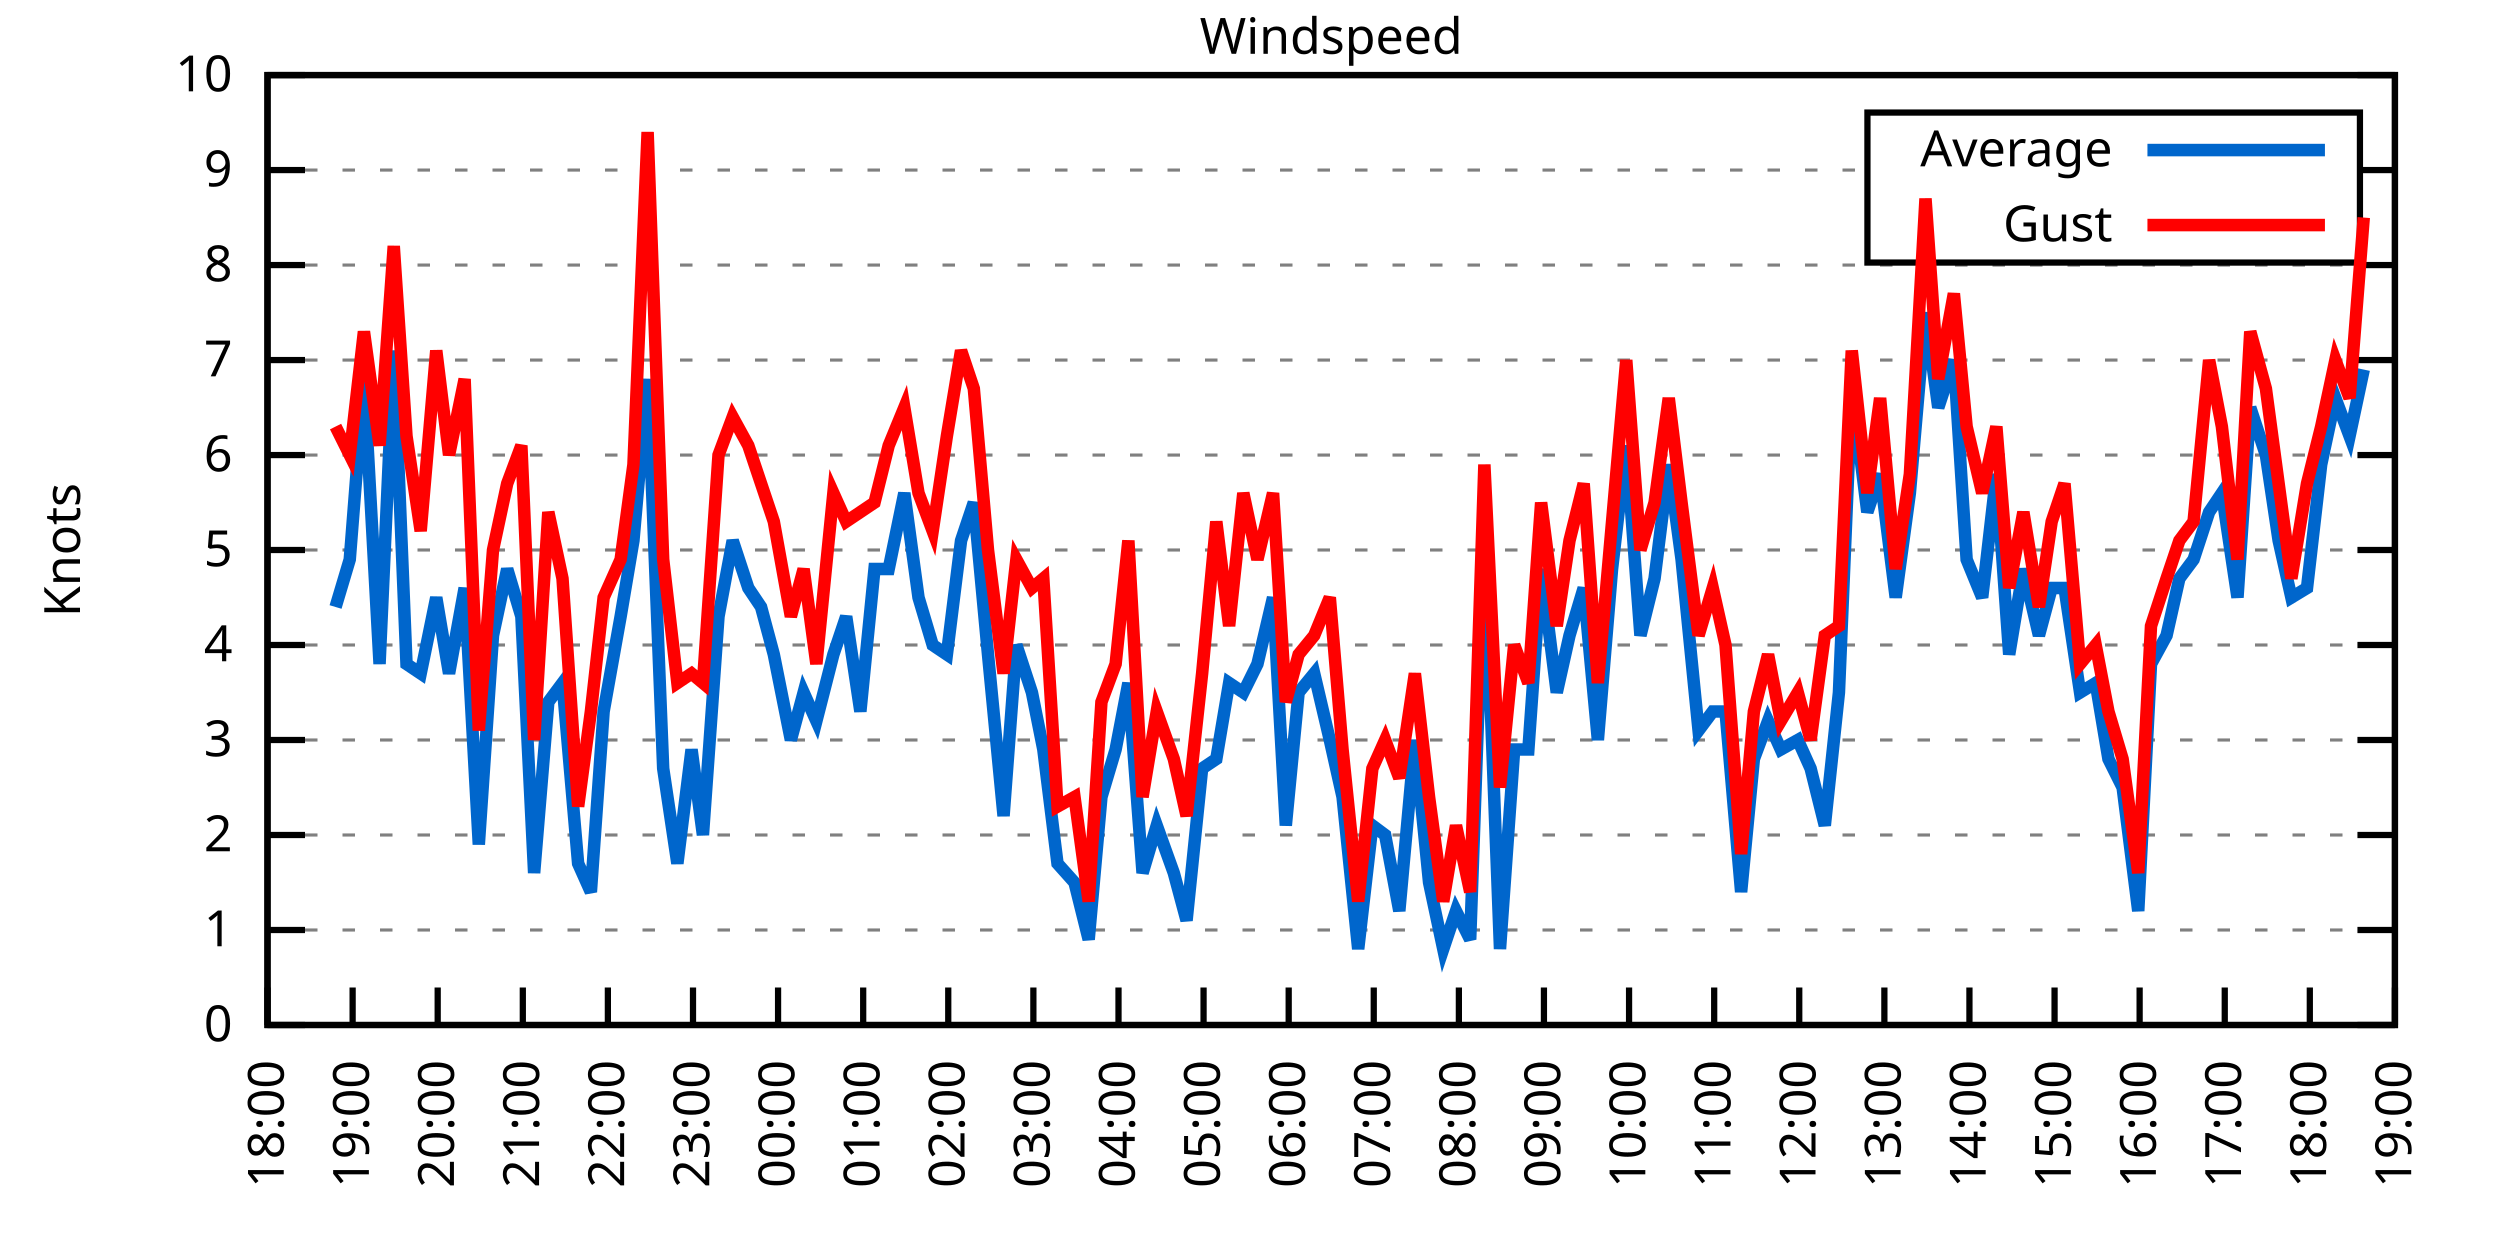
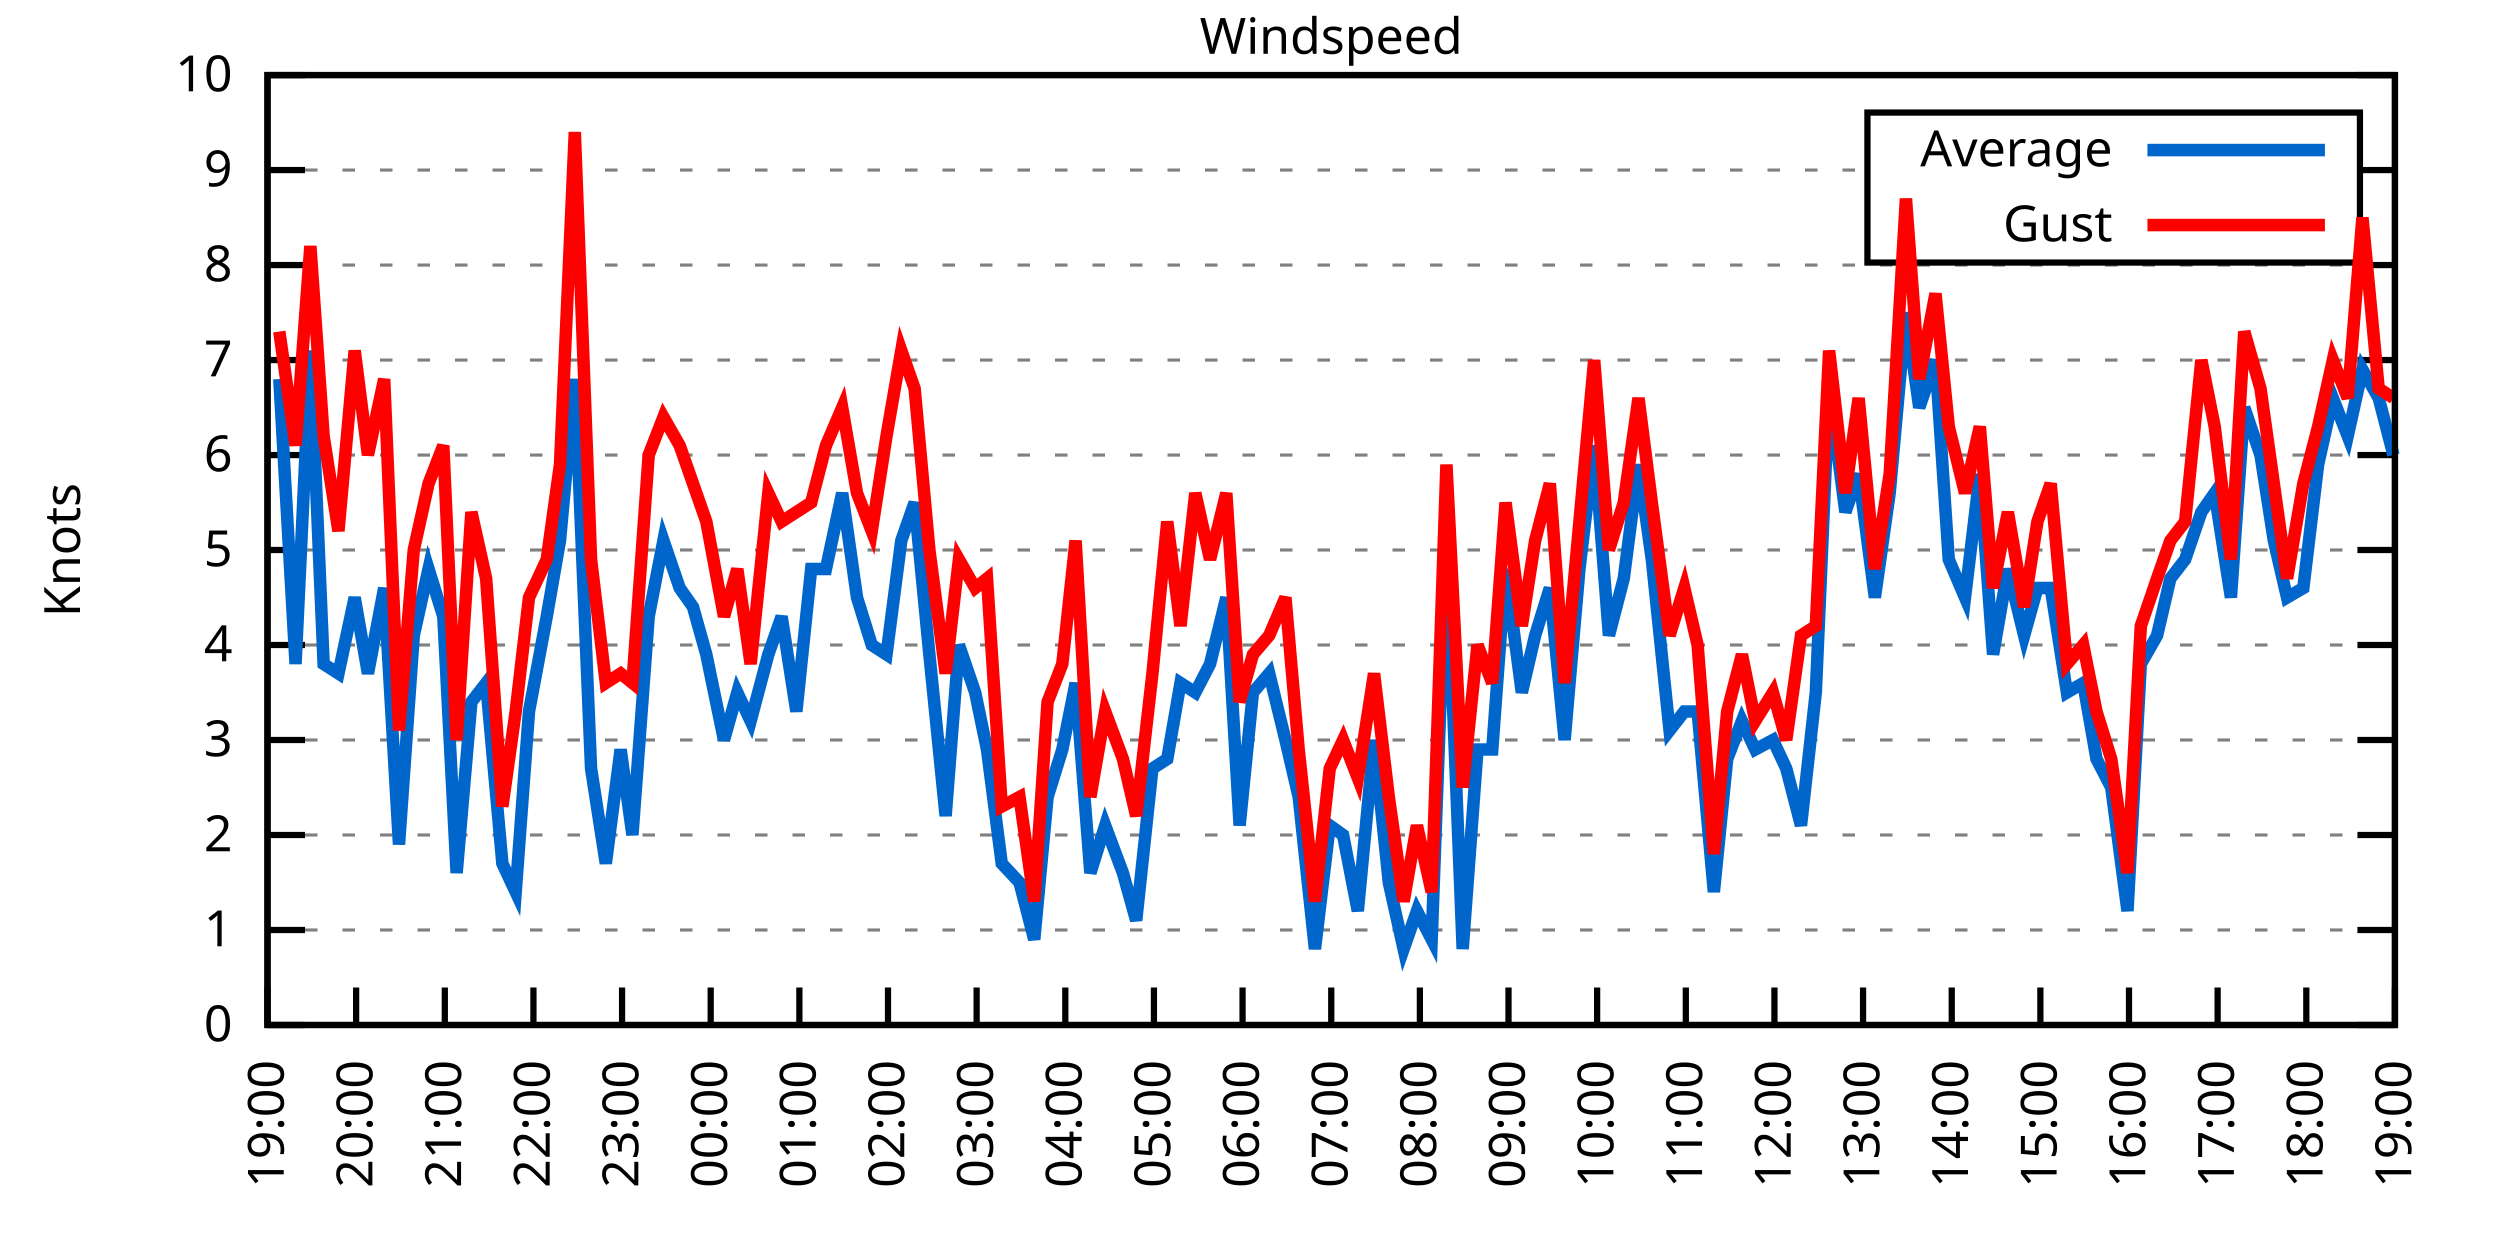
<svg xmlns="http://www.w3.org/2000/svg" xmlns:xlink="http://www.w3.org/1999/xlink" width="400" height="200" viewBox="0 0 400 200">
  <g id="gnuplot_canvas">
    <rect x="0" y="0" width="400" height="200" fill="none" />
    <defs>
      <circle id="gpDot" r="0.5" stroke-width="0.5" stroke="currentColor" />
      <path id="gpPt0" stroke-width="0.333" stroke="currentColor" d="M-1,0 h2 M0,-1 v2" />
      <path id="gpPt1" stroke-width="0.333" stroke="currentColor" d="M-1,-1 L1,1 M1,-1 L-1,1" />
      <path id="gpPt2" stroke-width="0.333" stroke="currentColor" d="M-1,0 L1,0 M0,-1 L0,1 M-1,-1 L1,1 M-1,1 L1,-1" />
      <rect id="gpPt3" stroke-width="0.333" stroke="currentColor" x="-1" y="-1" width="2" height="2" />
      <rect id="gpPt4" stroke-width="0.333" stroke="currentColor" fill="currentColor" x="-1" y="-1" width="2" height="2" />
      <circle id="gpPt5" stroke-width="0.333" stroke="currentColor" cx="0" cy="0" r="1" />
      <use xlink:href="#gpPt5" id="gpPt6" fill="currentColor" stroke="none" />
      <path id="gpPt7" stroke-width="0.333" stroke="currentColor" d="M0,-1.33 L-1.33,0.67 L1.33,0.67 z" />
      <use xlink:href="#gpPt7" id="gpPt8" fill="currentColor" stroke="none" />
      <use xlink:href="#gpPt7" id="gpPt9" stroke="currentColor" transform="rotate(180)" />
      <use xlink:href="#gpPt9" id="gpPt10" fill="currentColor" stroke="none" />
      <use xlink:href="#gpPt3" id="gpPt11" stroke="currentColor" transform="rotate(45)" />
      <use xlink:href="#gpPt11" id="gpPt12" fill="currentColor" stroke="none" />
      <path id="gpPt13" stroke-width="0.333" stroke="currentColor" d="M0,1.330 L1.265,0.411 L0.782,-1.067 L-0.782,-1.076 L-1.265,0.411 z" />
      <use xlink:href="#gpPt13" id="gpPt14" fill="currentColor" stroke="none" />
      <filter id="textbox" filterUnits="objectBoundingBox" x="0" y="0" height="1" width="1">
        <feFlood flood-color="white" flood-opacity="1" result="bgnd" />
        <feComposite in="SourceGraphic" in2="bgnd" operator="atop" />
      </filter>
      <filter id="greybox" filterUnits="objectBoundingBox" x="0" y="0" height="1" width="1">
        <feFlood flood-color="lightgrey" flood-opacity="1" result="grey" />
        <feComposite in="SourceGraphic" in2="grey" operator="atop" />
      </filter>
    </defs>
    <g fill="none" color="white" stroke="currentColor" stroke-width="1.00" stroke-linecap="butt" stroke-linejoin="miter">
</g>
    <g fill="none" color="black" stroke="currentColor" stroke-width="1.00" stroke-linecap="butt" stroke-linejoin="miter">
      <g stroke="none" shape-rendering="crispEdges">
        <polygon fill="rgb(255, 255, 255)" points="42.80,164.00 383.18,164.00 383.18,12.02 42.80,12.02 " />
      </g>
    </g>
    <g fill="none" color="black" stroke="currentColor" stroke-width="1.00" stroke-linecap="butt" stroke-linejoin="miter">
</g>
    <g fill="none" color="black" stroke="black" stroke-width="0.50" stroke-linecap="butt" stroke-linejoin="miter">
</g>
    <g fill="none" color="gray" stroke="currentColor" stroke-width="0.50" stroke-linecap="butt" stroke-linejoin="miter">
      <path stroke="gray" stroke-dasharray="2,4" class="gridline" d="M42.80,164.00 L383.19,164.00  " />
    </g>
    <g fill="none" color="gray" stroke="gray" stroke-width="1.00" stroke-linecap="butt" stroke-linejoin="miter">
</g>
    <g fill="none" color="black" stroke="currentColor" stroke-width="1.00" stroke-linecap="butt" stroke-linejoin="miter">
      <path stroke="black" d="M42.80,164.00 L48.80,164.00 M383.19,164.00 L377.19,164.00  " />
      <g transform="translate(37.20,166.60)" stroke="none" fill="black" font-family="Sans" font-size="8.00" text-anchor="end">
        <text>
          <tspan font-family="Sans"> 0</tspan>
        </text>
      </g>
    </g>
    <g fill="none" color="black" stroke="currentColor" stroke-width="1.00" stroke-linecap="butt" stroke-linejoin="miter">
</g>
    <g fill="none" color="black" stroke="black" stroke-width="0.50" stroke-linecap="butt" stroke-linejoin="miter">
</g>
    <g fill="none" color="gray" stroke="currentColor" stroke-width="0.50" stroke-linecap="butt" stroke-linejoin="miter">
      <path stroke="gray" stroke-dasharray="2,4" class="gridline" d="M42.80,148.80 L383.19,148.80  " />
    </g>
    <g fill="none" color="gray" stroke="gray" stroke-width="1.00" stroke-linecap="butt" stroke-linejoin="miter">
</g>
    <g fill="none" color="black" stroke="currentColor" stroke-width="1.00" stroke-linecap="butt" stroke-linejoin="miter">
      <path stroke="black" d="M42.80,148.80 L48.80,148.80 M383.19,148.80 L377.19,148.80  " />
      <g transform="translate(37.20,151.40)" stroke="none" fill="black" font-family="Sans" font-size="8.00" text-anchor="end">
        <text>
          <tspan font-family="Sans"> 1</tspan>
        </text>
      </g>
    </g>
    <g fill="none" color="black" stroke="currentColor" stroke-width="1.00" stroke-linecap="butt" stroke-linejoin="miter">
</g>
    <g fill="none" color="black" stroke="black" stroke-width="0.50" stroke-linecap="butt" stroke-linejoin="miter">
</g>
    <g fill="none" color="gray" stroke="currentColor" stroke-width="0.50" stroke-linecap="butt" stroke-linejoin="miter">
      <path stroke="gray" stroke-dasharray="2,4" class="gridline" d="M42.80,133.60 L383.19,133.60  " />
    </g>
    <g fill="none" color="gray" stroke="gray" stroke-width="1.00" stroke-linecap="butt" stroke-linejoin="miter">
</g>
    <g fill="none" color="black" stroke="currentColor" stroke-width="1.00" stroke-linecap="butt" stroke-linejoin="miter">
      <path stroke="black" d="M42.80,133.60 L48.80,133.60 M383.19,133.60 L377.19,133.60  " />
      <g transform="translate(37.20,136.20)" stroke="none" fill="black" font-family="Sans" font-size="8.00" text-anchor="end">
        <text>
          <tspan font-family="Sans"> 2</tspan>
        </text>
      </g>
    </g>
    <g fill="none" color="black" stroke="currentColor" stroke-width="1.00" stroke-linecap="butt" stroke-linejoin="miter">
</g>
    <g fill="none" color="black" stroke="black" stroke-width="0.50" stroke-linecap="butt" stroke-linejoin="miter">
</g>
    <g fill="none" color="gray" stroke="currentColor" stroke-width="0.50" stroke-linecap="butt" stroke-linejoin="miter">
      <path stroke="gray" stroke-dasharray="2,4" class="gridline" d="M42.80,118.40 L383.19,118.40  " />
    </g>
    <g fill="none" color="gray" stroke="gray" stroke-width="1.00" stroke-linecap="butt" stroke-linejoin="miter">
</g>
    <g fill="none" color="black" stroke="currentColor" stroke-width="1.00" stroke-linecap="butt" stroke-linejoin="miter">
      <path stroke="black" d="M42.80,118.40 L48.80,118.40 M383.19,118.40 L377.19,118.40  " />
      <g transform="translate(37.20,121.00)" stroke="none" fill="black" font-family="Sans" font-size="8.00" text-anchor="end">
        <text>
          <tspan font-family="Sans"> 3</tspan>
        </text>
      </g>
    </g>
    <g fill="none" color="black" stroke="currentColor" stroke-width="1.00" stroke-linecap="butt" stroke-linejoin="miter">
</g>
    <g fill="none" color="black" stroke="black" stroke-width="0.50" stroke-linecap="butt" stroke-linejoin="miter">
</g>
    <g fill="none" color="gray" stroke="currentColor" stroke-width="0.50" stroke-linecap="butt" stroke-linejoin="miter">
      <path stroke="gray" stroke-dasharray="2,4" class="gridline" d="M42.80,103.20 L383.19,103.20  " />
    </g>
    <g fill="none" color="gray" stroke="gray" stroke-width="1.00" stroke-linecap="butt" stroke-linejoin="miter">
</g>
    <g fill="none" color="black" stroke="currentColor" stroke-width="1.00" stroke-linecap="butt" stroke-linejoin="miter">
      <path stroke="black" d="M42.80,103.20 L48.80,103.20 M383.19,103.20 L377.19,103.20  " />
      <g transform="translate(37.20,105.80)" stroke="none" fill="black" font-family="Sans" font-size="8.00" text-anchor="end">
        <text>
          <tspan font-family="Sans"> 4</tspan>
        </text>
      </g>
    </g>
    <g fill="none" color="black" stroke="currentColor" stroke-width="1.00" stroke-linecap="butt" stroke-linejoin="miter">
</g>
    <g fill="none" color="black" stroke="black" stroke-width="0.50" stroke-linecap="butt" stroke-linejoin="miter">
</g>
    <g fill="none" color="gray" stroke="currentColor" stroke-width="0.50" stroke-linecap="butt" stroke-linejoin="miter">
      <path stroke="gray" stroke-dasharray="2,4" class="gridline" d="M42.80,88.00 L383.19,88.00  " />
    </g>
    <g fill="none" color="gray" stroke="gray" stroke-width="1.00" stroke-linecap="butt" stroke-linejoin="miter">
</g>
    <g fill="none" color="black" stroke="currentColor" stroke-width="1.00" stroke-linecap="butt" stroke-linejoin="miter">
      <path stroke="black" d="M42.80,88.00 L48.80,88.00 M383.19,88.00 L377.19,88.00  " />
      <g transform="translate(37.20,90.60)" stroke="none" fill="black" font-family="Sans" font-size="8.00" text-anchor="end">
        <text>
          <tspan font-family="Sans"> 5</tspan>
        </text>
      </g>
    </g>
    <g fill="none" color="black" stroke="currentColor" stroke-width="1.00" stroke-linecap="butt" stroke-linejoin="miter">
</g>
    <g fill="none" color="black" stroke="black" stroke-width="0.50" stroke-linecap="butt" stroke-linejoin="miter">
</g>
    <g fill="none" color="gray" stroke="currentColor" stroke-width="0.50" stroke-linecap="butt" stroke-linejoin="miter">
      <path stroke="gray" stroke-dasharray="2,4" class="gridline" d="M42.80,72.81 L383.19,72.81  " />
    </g>
    <g fill="none" color="gray" stroke="gray" stroke-width="1.00" stroke-linecap="butt" stroke-linejoin="miter">
</g>
    <g fill="none" color="black" stroke="currentColor" stroke-width="1.00" stroke-linecap="butt" stroke-linejoin="miter">
      <path stroke="black" d="M42.80,72.81 L48.80,72.81 M383.19,72.81 L377.19,72.81  " />
      <g transform="translate(37.20,75.41)" stroke="none" fill="black" font-family="Sans" font-size="8.00" text-anchor="end">
        <text>
          <tspan font-family="Sans"> 6</tspan>
        </text>
      </g>
    </g>
    <g fill="none" color="black" stroke="currentColor" stroke-width="1.00" stroke-linecap="butt" stroke-linejoin="miter">
</g>
    <g fill="none" color="black" stroke="black" stroke-width="0.50" stroke-linecap="butt" stroke-linejoin="miter">
</g>
    <g fill="none" color="gray" stroke="currentColor" stroke-width="0.50" stroke-linecap="butt" stroke-linejoin="miter">
      <path stroke="gray" stroke-dasharray="2,4" class="gridline" d="M42.80,57.61 L383.19,57.61  " />
    </g>
    <g fill="none" color="gray" stroke="gray" stroke-width="1.00" stroke-linecap="butt" stroke-linejoin="miter">
</g>
    <g fill="none" color="black" stroke="currentColor" stroke-width="1.00" stroke-linecap="butt" stroke-linejoin="miter">
      <path stroke="black" d="M42.80,57.61 L48.80,57.61 M383.19,57.61 L377.19,57.61  " />
      <g transform="translate(37.20,60.21)" stroke="none" fill="black" font-family="Sans" font-size="8.00" text-anchor="end">
        <text>
          <tspan font-family="Sans"> 7</tspan>
        </text>
      </g>
    </g>
    <g fill="none" color="black" stroke="currentColor" stroke-width="1.00" stroke-linecap="butt" stroke-linejoin="miter">
</g>
    <g fill="none" color="black" stroke="black" stroke-width="0.50" stroke-linecap="butt" stroke-linejoin="miter">
</g>
    <g fill="none" color="gray" stroke="currentColor" stroke-width="0.50" stroke-linecap="butt" stroke-linejoin="miter">
      <path stroke="gray" stroke-dasharray="2,4" class="gridline" d="M42.80,42.41 L383.19,42.41  " />
    </g>
    <g fill="none" color="gray" stroke="gray" stroke-width="1.00" stroke-linecap="butt" stroke-linejoin="miter">
</g>
    <g fill="none" color="black" stroke="currentColor" stroke-width="1.00" stroke-linecap="butt" stroke-linejoin="miter">
      <path stroke="black" d="M42.80,42.41 L48.80,42.41 M383.19,42.41 L377.19,42.41  " />
      <g transform="translate(37.20,45.01)" stroke="none" fill="black" font-family="Sans" font-size="8.00" text-anchor="end">
        <text>
          <tspan font-family="Sans"> 8</tspan>
        </text>
      </g>
    </g>
    <g fill="none" color="black" stroke="currentColor" stroke-width="1.00" stroke-linecap="butt" stroke-linejoin="miter">
</g>
    <g fill="none" color="black" stroke="black" stroke-width="0.50" stroke-linecap="butt" stroke-linejoin="miter">
</g>
    <g fill="none" color="gray" stroke="currentColor" stroke-width="0.50" stroke-linecap="butt" stroke-linejoin="miter">
      <path stroke="gray" stroke-dasharray="2,4" class="gridline" d="M42.80,27.21 L298.79,27.21 M377.59,27.21 L383.19,27.21  " />
    </g>
    <g fill="none" color="gray" stroke="gray" stroke-width="1.00" stroke-linecap="butt" stroke-linejoin="miter">
</g>
    <g fill="none" color="black" stroke="currentColor" stroke-width="1.00" stroke-linecap="butt" stroke-linejoin="miter">
      <path stroke="black" d="M42.80,27.21 L48.80,27.21 M383.19,27.21 L377.19,27.21  " />
      <g transform="translate(37.20,29.81)" stroke="none" fill="black" font-family="Sans" font-size="8.00" text-anchor="end">
        <text>
          <tspan font-family="Sans"> 9</tspan>
        </text>
      </g>
    </g>
    <g fill="none" color="black" stroke="currentColor" stroke-width="1.00" stroke-linecap="butt" stroke-linejoin="miter">
</g>
    <g fill="none" color="black" stroke="black" stroke-width="0.50" stroke-linecap="butt" stroke-linejoin="miter">
</g>
    <g fill="none" color="gray" stroke="currentColor" stroke-width="0.50" stroke-linecap="butt" stroke-linejoin="miter">
      <path stroke="gray" stroke-dasharray="2,4" class="gridline" d="M42.80,12.01 L383.19,12.01  " />
    </g>
    <g fill="none" color="gray" stroke="gray" stroke-width="1.00" stroke-linecap="butt" stroke-linejoin="miter">
</g>
    <g fill="none" color="black" stroke="currentColor" stroke-width="1.00" stroke-linecap="butt" stroke-linejoin="miter">
      <path stroke="black" d="M42.80,12.01 L48.80,12.01 M383.19,12.01 L377.19,12.01  " />
      <g transform="translate(37.20,14.61)" stroke="none" fill="black" font-family="Sans" font-size="8.00" text-anchor="end">
        <text>
          <tspan font-family="Sans"> 10</tspan>
        </text>
      </g>
    </g>
    <g fill="none" color="black" stroke="currentColor" stroke-width="1.00" stroke-linecap="butt" stroke-linejoin="miter">
      <path stroke="black" d="M42.80,164.00 L42.80,158.00  " />
      <g transform="translate(45.40,169.60) rotate(270.00)" stroke="none" fill="black" font-family="Sans" font-size="8.00" text-anchor="end">
        <text>
-           <tspan font-family="Sans">18:00</tspan>
-         </text>
-       </g>
-     </g>
-     <g fill="none" color="black" stroke="currentColor" stroke-width="1.00" stroke-linecap="butt" stroke-linejoin="miter">
-       <path stroke="black" d="M56.42,164.00 L56.42,158.00  " />
-       <g transform="translate(59.02,169.60) rotate(270.00)" stroke="none" fill="black" font-family="Sans" font-size="8.00" text-anchor="end">
-         <text>
          <tspan font-family="Sans">19:00</tspan>
        </text>
      </g>
    </g>
    <g fill="none" color="black" stroke="currentColor" stroke-width="1.00" stroke-linecap="butt" stroke-linejoin="miter">
-       <path stroke="black" d="M70.03,164.00 L70.03,158.00  " />
-       <g transform="translate(72.63,169.60) rotate(270.00)" stroke="none" fill="black" font-family="Sans" font-size="8.00" text-anchor="end">
+       <path stroke="black" d="M56.98,164.00 L56.98,158.00  " />
+       <g transform="translate(59.58,169.60) rotate(270.00)" stroke="none" fill="black" font-family="Sans" font-size="8.00" text-anchor="end">
        <text>
          <tspan font-family="Sans">20:00</tspan>
        </text>
      </g>
    </g>
    <g fill="none" color="black" stroke="currentColor" stroke-width="1.00" stroke-linecap="butt" stroke-linejoin="miter">
-       <path stroke="black" d="M83.65,164.00 L83.65,158.00  " />
-       <g transform="translate(86.25,169.60) rotate(270.00)" stroke="none" fill="black" font-family="Sans" font-size="8.00" text-anchor="end">
+       <path stroke="black" d="M71.17,164.00 L71.17,158.00  " />
+       <g transform="translate(73.77,169.60) rotate(270.00)" stroke="none" fill="black" font-family="Sans" font-size="8.00" text-anchor="end">
        <text>
          <tspan font-family="Sans">21:00</tspan>
        </text>
      </g>
    </g>
    <g fill="none" color="black" stroke="currentColor" stroke-width="1.00" stroke-linecap="butt" stroke-linejoin="miter">
-       <path stroke="black" d="M97.26,164.00 L97.26,158.00  " />
-       <g transform="translate(99.86,169.60) rotate(270.00)" stroke="none" fill="black" font-family="Sans" font-size="8.00" text-anchor="end">
+       <path stroke="black" d="M85.35,164.00 L85.35,158.00  " />
+       <g transform="translate(87.95,169.60) rotate(270.00)" stroke="none" fill="black" font-family="Sans" font-size="8.00" text-anchor="end">
        <text>
          <tspan font-family="Sans">22:00</tspan>
        </text>
      </g>
    </g>
    <g fill="none" color="black" stroke="currentColor" stroke-width="1.00" stroke-linecap="butt" stroke-linejoin="miter">
-       <path stroke="black" d="M110.88,164.00 L110.88,158.00  " />
-       <g transform="translate(113.48,169.60) rotate(270.00)" stroke="none" fill="black" font-family="Sans" font-size="8.00" text-anchor="end">
+       <path stroke="black" d="M99.53,164.00 L99.53,158.00  " />
+       <g transform="translate(102.13,169.60) rotate(270.00)" stroke="none" fill="black" font-family="Sans" font-size="8.00" text-anchor="end">
        <text>
          <tspan font-family="Sans">23:00</tspan>
        </text>
      </g>
    </g>
    <g fill="none" color="black" stroke="currentColor" stroke-width="1.00" stroke-linecap="butt" stroke-linejoin="miter">
-       <path stroke="black" d="M124.49,164.00 L124.49,158.00  " />
-       <g transform="translate(127.09,169.60) rotate(270.00)" stroke="none" fill="black" font-family="Sans" font-size="8.00" text-anchor="end">
+       <path stroke="black" d="M113.71,164.00 L113.71,158.00  " />
+       <g transform="translate(116.31,169.60) rotate(270.00)" stroke="none" fill="black" font-family="Sans" font-size="8.00" text-anchor="end">
        <text>
          <tspan font-family="Sans">00:00</tspan>
        </text>
      </g>
    </g>
    <g fill="none" color="black" stroke="currentColor" stroke-width="1.00" stroke-linecap="butt" stroke-linejoin="miter">
-       <path stroke="black" d="M138.11,164.00 L138.11,158.00  " />
-       <g transform="translate(140.71,169.60) rotate(270.00)" stroke="none" fill="black" font-family="Sans" font-size="8.00" text-anchor="end">
+       <path stroke="black" d="M127.90,164.00 L127.90,158.00  " />
+       <g transform="translate(130.50,169.60) rotate(270.00)" stroke="none" fill="black" font-family="Sans" font-size="8.00" text-anchor="end">
        <text>
          <tspan font-family="Sans">01:00</tspan>
        </text>
      </g>
    </g>
    <g fill="none" color="black" stroke="currentColor" stroke-width="1.00" stroke-linecap="butt" stroke-linejoin="miter">
-       <path stroke="black" d="M151.72,164.00 L151.72,158.00  " />
-       <g transform="translate(154.32,169.60) rotate(270.00)" stroke="none" fill="black" font-family="Sans" font-size="8.00" text-anchor="end">
+       <path stroke="black" d="M142.08,164.00 L142.08,158.00  " />
+       <g transform="translate(144.68,169.60) rotate(270.00)" stroke="none" fill="black" font-family="Sans" font-size="8.00" text-anchor="end">
        <text>
          <tspan font-family="Sans">02:00</tspan>
        </text>
      </g>
    </g>
    <g fill="none" color="black" stroke="currentColor" stroke-width="1.00" stroke-linecap="butt" stroke-linejoin="miter">
-       <path stroke="black" d="M165.34,164.00 L165.34,158.00  " />
-       <g transform="translate(167.94,169.60) rotate(270.00)" stroke="none" fill="black" font-family="Sans" font-size="8.00" text-anchor="end">
+       <path stroke="black" d="M156.26,164.00 L156.26,158.00  " />
+       <g transform="translate(158.86,169.60) rotate(270.00)" stroke="none" fill="black" font-family="Sans" font-size="8.00" text-anchor="end">
        <text>
          <tspan font-family="Sans">03:00</tspan>
        </text>
      </g>
    </g>
    <g fill="none" color="black" stroke="currentColor" stroke-width="1.00" stroke-linecap="butt" stroke-linejoin="miter">
-       <path stroke="black" d="M178.96,164.00 L178.96,158.00  " />
-       <g transform="translate(181.56,169.60) rotate(270.00)" stroke="none" fill="black" font-family="Sans" font-size="8.00" text-anchor="end">
+       <path stroke="black" d="M170.45,164.00 L170.45,158.00  " />
+       <g transform="translate(173.05,169.60) rotate(270.00)" stroke="none" fill="black" font-family="Sans" font-size="8.00" text-anchor="end">
        <text>
          <tspan font-family="Sans">04:00</tspan>
        </text>
      </g>
    </g>
    <g fill="none" color="black" stroke="currentColor" stroke-width="1.00" stroke-linecap="butt" stroke-linejoin="miter">
-       <path stroke="black" d="M192.57,164.00 L192.57,158.00  " />
-       <g transform="translate(195.17,169.60) rotate(270.00)" stroke="none" fill="black" font-family="Sans" font-size="8.00" text-anchor="end">
+       <path stroke="black" d="M184.63,164.00 L184.63,158.00  " />
+       <g transform="translate(187.23,169.60) rotate(270.00)" stroke="none" fill="black" font-family="Sans" font-size="8.00" text-anchor="end">
        <text>
          <tspan font-family="Sans">05:00</tspan>
        </text>
      </g>
    </g>
    <g fill="none" color="black" stroke="currentColor" stroke-width="1.00" stroke-linecap="butt" stroke-linejoin="miter">
-       <path stroke="black" d="M206.19,164.00 L206.19,158.00  " />
-       <g transform="translate(208.79,169.60) rotate(270.00)" stroke="none" fill="black" font-family="Sans" font-size="8.00" text-anchor="end">
+       <path stroke="black" d="M198.81,164.00 L198.81,158.00  " />
+       <g transform="translate(201.41,169.60) rotate(270.00)" stroke="none" fill="black" font-family="Sans" font-size="8.00" text-anchor="end">
        <text>
          <tspan font-family="Sans">06:00</tspan>
        </text>
      </g>
    </g>
    <g fill="none" color="black" stroke="currentColor" stroke-width="1.00" stroke-linecap="butt" stroke-linejoin="miter">
-       <path stroke="black" d="M219.80,164.00 L219.80,158.00  " />
-       <g transform="translate(222.40,169.60) rotate(270.00)" stroke="none" fill="black" font-family="Sans" font-size="8.00" text-anchor="end">
+       <path stroke="black" d="M213.00,164.00 L213.00,158.00  " />
+       <g transform="translate(215.60,169.60) rotate(270.00)" stroke="none" fill="black" font-family="Sans" font-size="8.00" text-anchor="end">
        <text>
          <tspan font-family="Sans">07:00</tspan>
        </text>
      </g>
    </g>
    <g fill="none" color="black" stroke="currentColor" stroke-width="1.00" stroke-linecap="butt" stroke-linejoin="miter">
-       <path stroke="black" d="M233.42,164.00 L233.42,158.00  " />
-       <g transform="translate(236.02,169.60) rotate(270.00)" stroke="none" fill="black" font-family="Sans" font-size="8.00" text-anchor="end">
+       <path stroke="black" d="M227.18,164.00 L227.18,158.00  " />
+       <g transform="translate(229.78,169.60) rotate(270.00)" stroke="none" fill="black" font-family="Sans" font-size="8.00" text-anchor="end">
        <text>
          <tspan font-family="Sans">08:00</tspan>
        </text>
      </g>
    </g>
    <g fill="none" color="black" stroke="currentColor" stroke-width="1.00" stroke-linecap="butt" stroke-linejoin="miter">
-       <path stroke="black" d="M247.03,164.00 L247.03,158.00  " />
-       <g transform="translate(249.63,169.60) rotate(270.00)" stroke="none" fill="black" font-family="Sans" font-size="8.00" text-anchor="end">
+       <path stroke="black" d="M241.36,164.00 L241.36,158.00  " />
+       <g transform="translate(243.96,169.60) rotate(270.00)" stroke="none" fill="black" font-family="Sans" font-size="8.00" text-anchor="end">
        <text>
          <tspan font-family="Sans">09:00</tspan>
        </text>
      </g>
    </g>
    <g fill="none" color="black" stroke="currentColor" stroke-width="1.00" stroke-linecap="butt" stroke-linejoin="miter">
-       <path stroke="black" d="M260.65,164.00 L260.65,158.00  " />
-       <g transform="translate(263.25,169.60) rotate(270.00)" stroke="none" fill="black" font-family="Sans" font-size="8.00" text-anchor="end">
+       <path stroke="black" d="M255.54,164.00 L255.54,158.00  " />
+       <g transform="translate(258.14,169.60) rotate(270.00)" stroke="none" fill="black" font-family="Sans" font-size="8.00" text-anchor="end">
        <text>
          <tspan font-family="Sans">10:00</tspan>
        </text>
      </g>
    </g>
    <g fill="none" color="black" stroke="currentColor" stroke-width="1.00" stroke-linecap="butt" stroke-linejoin="miter">
-       <path stroke="black" d="M274.27,164.00 L274.27,158.00  " />
-       <g transform="translate(276.87,169.60) rotate(270.00)" stroke="none" fill="black" font-family="Sans" font-size="8.00" text-anchor="end">
+       <path stroke="black" d="M269.73,164.00 L269.73,158.00  " />
+       <g transform="translate(272.33,169.60) rotate(270.00)" stroke="none" fill="black" font-family="Sans" font-size="8.00" text-anchor="end">
        <text>
          <tspan font-family="Sans">11:00</tspan>
        </text>
      </g>
    </g>
    <g fill="none" color="black" stroke="currentColor" stroke-width="1.00" stroke-linecap="butt" stroke-linejoin="miter">
-       <path stroke="black" d="M287.88,164.00 L287.88,158.00  " />
-       <g transform="translate(290.48,169.60) rotate(270.00)" stroke="none" fill="black" font-family="Sans" font-size="8.00" text-anchor="end">
+       <path stroke="black" d="M283.91,164.00 L283.91,158.00  " />
+       <g transform="translate(286.51,169.60) rotate(270.00)" stroke="none" fill="black" font-family="Sans" font-size="8.00" text-anchor="end">
        <text>
          <tspan font-family="Sans">12:00</tspan>
        </text>
      </g>
    </g>
    <g fill="none" color="black" stroke="currentColor" stroke-width="1.00" stroke-linecap="butt" stroke-linejoin="miter">
-       <path stroke="black" d="M301.50,164.00 L301.50,158.00  " />
-       <g transform="translate(304.10,169.60) rotate(270.00)" stroke="none" fill="black" font-family="Sans" font-size="8.00" text-anchor="end">
+       <path stroke="black" d="M298.09,164.00 L298.09,158.00  " />
+       <g transform="translate(300.69,169.60) rotate(270.00)" stroke="none" fill="black" font-family="Sans" font-size="8.00" text-anchor="end">
        <text>
          <tspan font-family="Sans">13:00</tspan>
        </text>
      </g>
    </g>
    <g fill="none" color="black" stroke="currentColor" stroke-width="1.00" stroke-linecap="butt" stroke-linejoin="miter">
-       <path stroke="black" d="M315.11,164.00 L315.11,158.00  " />
-       <g transform="translate(317.71,169.60) rotate(270.00)" stroke="none" fill="black" font-family="Sans" font-size="8.00" text-anchor="end">
+       <path stroke="black" d="M312.28,164.00 L312.28,158.00  " />
+       <g transform="translate(314.88,169.60) rotate(270.00)" stroke="none" fill="black" font-family="Sans" font-size="8.00" text-anchor="end">
        <text>
          <tspan font-family="Sans">14:00</tspan>
        </text>
      </g>
    </g>
    <g fill="none" color="black" stroke="currentColor" stroke-width="1.00" stroke-linecap="butt" stroke-linejoin="miter">
-       <path stroke="black" d="M328.73,164.00 L328.73,158.00  " />
-       <g transform="translate(331.33,169.60) rotate(270.00)" stroke="none" fill="black" font-family="Sans" font-size="8.00" text-anchor="end">
+       <path stroke="black" d="M326.46,164.00 L326.46,158.00  " />
+       <g transform="translate(329.06,169.60) rotate(270.00)" stroke="none" fill="black" font-family="Sans" font-size="8.00" text-anchor="end">
        <text>
          <tspan font-family="Sans">15:00</tspan>
        </text>
      </g>
    </g>
    <g fill="none" color="black" stroke="currentColor" stroke-width="1.00" stroke-linecap="butt" stroke-linejoin="miter">
-       <path stroke="black" d="M342.34,164.00 L342.34,158.00  " />
-       <g transform="translate(344.94,169.60) rotate(270.00)" stroke="none" fill="black" font-family="Sans" font-size="8.00" text-anchor="end">
+       <path stroke="black" d="M340.64,164.00 L340.64,158.00  " />
+       <g transform="translate(343.24,169.60) rotate(270.00)" stroke="none" fill="black" font-family="Sans" font-size="8.00" text-anchor="end">
        <text>
          <tspan font-family="Sans">16:00</tspan>
        </text>
      </g>
    </g>
    <g fill="none" color="black" stroke="currentColor" stroke-width="1.00" stroke-linecap="butt" stroke-linejoin="miter">
-       <path stroke="black" d="M355.96,164.00 L355.96,158.00  " />
-       <g transform="translate(358.56,169.60) rotate(270.00)" stroke="none" fill="black" font-family="Sans" font-size="8.00" text-anchor="end">
+       <path stroke="black" d="M354.82,164.00 L354.82,158.00  " />
+       <g transform="translate(357.42,169.60) rotate(270.00)" stroke="none" fill="black" font-family="Sans" font-size="8.00" text-anchor="end">
        <text>
          <tspan font-family="Sans">17:00</tspan>
        </text>
      </g>
    </g>
    <g fill="none" color="black" stroke="currentColor" stroke-width="1.00" stroke-linecap="butt" stroke-linejoin="miter">
-       <path stroke="black" d="M369.57,164.00 L369.57,158.00  " />
-       <g transform="translate(372.17,169.60) rotate(270.00)" stroke="none" fill="black" font-family="Sans" font-size="8.00" text-anchor="end">
+       <path stroke="black" d="M369.01,164.00 L369.01,158.00  " />
+       <g transform="translate(371.61,169.60) rotate(270.00)" stroke="none" fill="black" font-family="Sans" font-size="8.00" text-anchor="end">
        <text>
          <tspan font-family="Sans">18:00</tspan>
        </text>
      </g>
    </g>
    <g fill="none" color="black" stroke="currentColor" stroke-width="1.00" stroke-linecap="butt" stroke-linejoin="miter">
      <path stroke="black" d="M383.19,164.00 L383.19,158.00  " />
      <g transform="translate(385.79,169.60) rotate(270.00)" stroke="none" fill="black" font-family="Sans" font-size="8.00" text-anchor="end">
        <text>
          <tspan font-family="Sans">19:00</tspan>
        </text>
      </g>
    </g>
    <g fill="none" color="black" stroke="currentColor" stroke-width="1.00" stroke-linecap="butt" stroke-linejoin="miter">
</g>
    <g fill="none" color="black" stroke="currentColor" stroke-width="1.00" stroke-linecap="butt" stroke-linejoin="miter">
      <path stroke="black" d="M42.80,12.01 L42.80,164.00 L383.19,164.00 L383.19,12.01 L42.80,12.01 Z  " />
    </g>
    <g fill="none" color="black" stroke="currentColor" stroke-width="1.00" stroke-linecap="butt" stroke-linejoin="miter">
</g>
    <g fill="none" color="black" stroke="currentColor" stroke-width="1.00" stroke-linecap="butt" stroke-linejoin="miter">
      <path stroke="black" d="M298.79,42.01 L298.79,18.01 L377.59,18.01 L377.59,42.01 L298.79,42.01 Z  " />
    </g>
    <g id="Windspeed_plot_1">
      <g fill="none" color="white" stroke="black" stroke-width="2.00" stroke-linecap="butt" stroke-linejoin="miter">
</g>
      <g fill="none" color="black" stroke="currentColor" stroke-width="2.00" stroke-linecap="butt" stroke-linejoin="miter">
        <g transform="translate(337.99,26.61)" stroke="none" fill="black" font-family="Sans" font-size="8.00" text-anchor="end">
          <text>
            <tspan font-family="Sans">Average</tspan>
          </text>
        </g>
      </g>
      <g fill="none" color="black" stroke="currentColor" stroke-width="2.00" stroke-linecap="butt" stroke-linejoin="miter">
-         <path stroke="rgb(  0, 102, 204)" d="M343.59,24.01 L371.99,24.01 M53.69,97.12 L55.96,89.52 L58.23,60.65 L60.73,106.24 L63.00,56.09 L65.04,106.24   L67.31,107.76 L69.80,95.60 L71.85,107.76 L74.34,94.08 L76.61,135.12 L78.88,101.68 L81.15,91.04 L83.42,98.64   L85.46,139.68 L87.73,112.32 L90.00,109.28 L92.50,138.16 L94.54,142.72 L96.58,113.84 L99.30,98.64 L101.35,86.49   L103.62,60.65 L106.11,122.96 L108.38,138.16 L110.65,119.92 L112.47,133.60 L114.96,98.64 L117.23,86.49 L119.73,94.08   L121.77,97.12 L123.81,104.72 L126.54,118.40 L128.58,110.80 L130.62,115.36 L133.34,104.72 L135.39,98.64 L137.66,113.84   L139.92,91.04 L142.19,91.04 L144.69,78.89 L146.96,95.60 L149.23,103.20 L151.50,104.72 L153.77,86.49 L155.81,80.41   L158.08,104.72 L160.57,130.56 L162.62,103.20 L165.11,110.80 L166.93,119.92 L169.20,138.16 L171.92,141.20 L174.19,150.32   L176.23,127.52 L178.50,119.92 L180.54,109.28 L182.81,139.68 L185.08,132.08 L187.81,139.68 L189.85,147.28 L192.34,122.96   L194.61,121.44 L196.66,109.28 L198.93,110.80 L201.19,106.24 L203.69,95.60 L205.73,132.08 L207.78,110.80 L210.27,107.76   L212.77,118.40 L214.81,127.52 L217.31,151.84 L219.58,132.08 L221.62,133.60 L223.89,145.76 L226.38,118.40 L228.65,141.20   L230.92,151.84 L232.96,145.76 L235.23,150.32 L237.50,86.49 L240.00,151.84 L242.27,119.92 L244.54,119.92 L246.58,91.04   L249.08,110.80 L251.12,101.68 L253.39,94.08 L255.66,118.40 L257.93,91.04 L260.20,71.29 L262.47,101.68 L264.73,92.56   L267.00,74.33 L269.05,89.52 L271.77,116.88 L274.04,113.84 L276.08,113.84 L278.58,142.72 L280.62,121.44 L282.89,115.36   L284.93,119.92 L287.65,118.40 L289.70,122.96 L291.97,132.08 L294.23,110.80 L296.28,62.17 L298.77,81.93 L300.82,75.85   L303.31,95.60 L305.58,78.89 L308.08,50.01 L310.12,65.21 L312.62,57.61 L314.66,89.52 L317.15,95.60 L319.42,75.85   L321.47,104.72 L323.74,91.04 L326.23,101.68 L328.27,94.08 L330.32,94.08 L332.81,110.80 L335.31,109.28 L337.35,121.44   L339.62,126.00 L342.12,145.76 L344.16,106.24 L346.65,101.68 L348.70,92.56 L350.97,89.52 L353.46,81.93 L355.50,78.89   L358.00,95.60 L360.04,65.21 L362.54,72.81 L364.58,86.49 L366.62,95.60 L369.12,94.08 L371.39,74.33 L373.66,63.69   L375.93,69.77 L378.20,59.13  " />
+         <path stroke="rgb(  0, 102, 204)" d="M343.59,24.01 L371.99,24.01 M44.69,60.65 L47.29,106.24 L49.66,56.09 L51.78,106.24 L54.15,107.76 L56.75,95.60   L58.87,107.76 L61.47,94.08 L63.84,135.12 L66.20,101.68 L68.57,91.04 L70.93,98.64 L73.06,139.68 L75.42,112.32   L77.78,109.28 L80.38,138.16 L82.51,142.72 L84.64,113.84 L87.48,98.64 L89.60,86.49 L91.97,60.65 L94.57,122.96   L96.93,138.16 L99.30,119.92 L101.19,133.60 L103.79,98.64 L106.15,86.49 L108.75,94.08 L110.88,97.12 L113.01,104.72   L115.84,118.40 L117.97,110.80 L120.10,115.36 L122.93,104.72 L125.06,98.64 L127.42,113.84 L129.79,91.04 L132.15,91.04   L134.75,78.89 L137.12,95.60 L139.48,103.20 L141.84,104.72 L144.21,86.49 L146.34,80.41 L148.70,104.72 L151.30,130.56   L153.43,103.20 L156.03,110.80 L157.92,119.92 L160.28,138.16 L163.12,141.20 L165.48,150.32 L167.61,127.52 L169.97,119.92   L172.10,109.28 L174.46,139.68 L176.83,132.08 L179.67,139.68 L181.79,147.28 L184.39,122.96 L186.76,121.44 L188.88,109.28   L191.25,110.80 L193.61,106.24 L196.21,95.60 L198.34,132.08 L200.47,110.80 L203.07,107.76 L205.67,118.40 L207.79,127.52   L210.39,151.84 L212.76,132.08 L214.89,133.60 L217.25,145.76 L219.85,118.40 L222.21,141.20 L224.58,151.84 L226.71,145.76   L229.07,150.32 L231.43,86.49 L234.03,151.84 L236.40,119.92 L238.76,119.92 L240.89,91.04 L243.49,110.80 L245.62,101.68   L247.98,94.08 L250.34,118.40 L252.71,91.04 L255.07,71.29 L257.43,101.68 L259.80,92.56 L262.16,74.33 L264.29,89.52   L267.13,116.88 L269.49,113.84 L271.62,113.84 L274.22,142.72 L276.35,121.44 L278.71,115.36 L280.84,119.92 L283.67,118.40   L285.80,122.96 L288.16,132.08 L290.53,110.80 L292.66,62.17 L295.26,81.93 L297.38,75.85 L299.98,95.60 L302.35,78.89   L304.95,50.01 L307.08,65.21 L309.68,57.61 L311.80,89.52 L314.40,95.60 L316.77,75.85 L318.89,104.72 L321.26,91.04   L323.86,101.68 L325.99,94.08 L328.11,94.08 L330.71,110.80 L333.31,109.28 L335.44,121.44 L337.80,126.00 L340.40,145.76   L342.53,106.24 L345.13,101.68 L347.26,92.56 L349.62,89.52 L352.22,81.93 L354.35,78.89 L356.95,95.60 L359.08,65.21   L361.68,72.81 L363.81,86.49 L365.93,95.60 L368.53,94.08 L370.90,74.33 L373.26,63.69 L375.63,69.77 L377.99,59.13   L380.59,63.69 L382.95,72.81  " />
      </g>
    </g>
    <g id="Windspeed_plot_2">
      <g fill="none" color="black" stroke="currentColor" stroke-width="2.00" stroke-linecap="butt" stroke-linejoin="miter">
        <g transform="translate(337.99,38.61)" stroke="none" fill="black" font-family="Sans" font-size="8.00" text-anchor="end">
          <text>
            <tspan font-family="Sans">Gust</tspan>
          </text>
        </g>
      </g>
      <g fill="none" color="black" stroke="currentColor" stroke-width="2.00" stroke-linecap="butt" stroke-linejoin="miter">
-         <path stroke="rgb(255,   0,   0)" d="M343.59,36.01 L371.99,36.01 M53.69,68.25 L55.96,72.81 L58.23,53.05 L60.73,71.29 L63.00,39.37 L65.04,69.77   L67.31,84.97 L69.80,56.09 L71.85,72.81 L74.34,60.65 L76.61,116.88 L78.88,88.00 L81.15,77.37 L83.42,71.29   L85.46,118.40 L87.73,81.93 L90.00,92.56 L92.50,129.04 L94.54,113.84 L96.58,95.60 L99.30,89.52 L101.35,74.33   L103.62,21.13 L106.11,89.52 L108.38,109.28 L110.65,107.76 L112.47,109.28 L114.96,72.81 L117.23,66.73 L119.73,71.29   L121.77,77.37 L123.81,83.45 L126.54,98.64 L128.58,91.04 L130.62,106.24 L133.34,78.89 L135.39,83.45 L137.66,81.93   L139.92,80.41 L142.19,71.29 L144.69,65.21 L146.96,78.89 L149.23,84.97 L151.50,69.77 L153.77,56.09 L155.81,62.17   L158.08,88.00 L160.57,107.76 L162.62,89.52 L165.11,94.08 L166.93,92.56 L169.20,129.04 L171.92,127.52 L174.19,144.24   L176.23,112.32 L178.50,106.24 L180.54,86.49 L182.81,127.52 L185.08,113.84 L187.81,121.44 L189.85,130.56 L192.34,107.76   L194.61,83.45 L196.66,100.16 L198.93,78.89 L201.19,89.52 L203.69,78.89 L205.73,112.32 L207.78,104.72 L210.27,101.68   L212.77,95.60 L214.81,119.92 L217.31,144.24 L219.58,122.96 L221.62,118.40 L223.89,124.48 L226.38,107.76 L228.65,127.52   L230.92,144.24 L232.96,132.08 L235.23,142.72 L237.50,74.33 L240.00,126.00 L242.27,103.20 L244.54,109.28 L246.58,80.41   L249.08,100.16 L251.12,86.49 L253.39,77.37 L255.66,109.28 L257.93,83.45 L260.20,57.61 L262.47,88.00 L264.73,80.41   L267.00,63.69 L269.05,80.41 L271.77,101.68 L274.04,94.08 L276.08,103.20 L278.58,136.64 L280.62,113.84 L282.89,104.72   L284.93,115.36 L287.65,110.80 L289.70,118.40 L291.97,101.68 L294.23,100.16 L296.28,56.09 L298.77,78.89 L300.82,63.69   L303.31,91.04 L305.58,75.85 L308.08,31.77 L310.12,60.65 L312.62,46.97 L314.66,68.25 L317.15,78.89 L319.42,68.25   L321.47,94.08 L323.74,81.93 L326.23,97.12 L328.27,83.45 L330.32,77.37 L332.81,106.24 L335.31,103.20 L337.35,113.84   L339.62,121.44 L342.12,139.68 L344.16,100.16 L346.65,92.56 L348.70,86.49 L350.97,83.45 L353.46,57.61 L355.50,68.25   L358.00,89.52 L360.04,53.05 L362.54,62.17 L364.58,77.37 L366.62,92.56 L369.12,77.37 L371.39,68.25 L373.66,57.61   L375.93,63.69 L378.20,34.81  " />
+         <path stroke="rgb(255,   0,   0)" d="M343.59,36.01 L371.99,36.01 M44.69,53.05 L47.29,71.29 L49.66,39.37 L51.78,69.77 L54.15,84.97 L56.75,56.09   L58.87,72.81 L61.47,60.65 L63.84,116.88 L66.20,88.00 L68.57,77.37 L70.93,71.29 L73.06,118.40 L75.42,81.93   L77.78,92.56 L80.38,129.04 L82.51,113.84 L84.64,95.60 L87.48,89.52 L89.60,74.33 L91.97,21.13 L94.57,89.52   L96.93,109.28 L99.30,107.76 L101.19,109.28 L103.79,72.81 L106.15,66.73 L108.75,71.29 L110.88,77.37 L113.01,83.45   L115.84,98.64 L117.97,91.04 L120.10,106.24 L122.93,78.89 L125.06,83.45 L127.42,81.93 L129.79,80.41 L132.15,71.29   L134.75,65.21 L137.12,78.89 L139.48,84.97 L141.84,69.77 L144.21,56.09 L146.34,62.17 L148.70,88.00 L151.30,107.76   L153.43,89.52 L156.03,94.08 L157.92,92.56 L160.28,129.04 L163.12,127.52 L165.48,144.24 L167.61,112.32 L169.97,106.24   L172.10,86.49 L174.46,127.52 L176.83,113.84 L179.67,121.44 L181.79,130.56 L184.39,107.76 L186.76,83.45 L188.88,100.16   L191.25,78.89 L193.61,89.52 L196.21,78.89 L198.34,112.32 L200.47,104.72 L203.07,101.68 L205.67,95.60 L207.79,119.92   L210.39,144.24 L212.76,122.96 L214.89,118.40 L217.25,124.48 L219.85,107.76 L222.21,127.52 L224.58,144.24 L226.71,132.08   L229.07,142.72 L231.43,74.33 L234.03,126.00 L236.40,103.20 L238.76,109.28 L240.89,80.41 L243.49,100.16 L245.62,86.49   L247.98,77.37 L250.34,109.28 L252.71,83.45 L255.07,57.61 L257.43,88.00 L259.80,80.41 L262.16,63.69 L264.29,80.41   L267.13,101.68 L269.49,94.08 L271.62,103.20 L274.22,136.64 L276.35,113.84 L278.71,104.72 L280.84,115.36 L283.67,110.80   L285.80,118.40 L288.16,101.68 L290.53,100.16 L292.66,56.09 L295.26,78.89 L297.38,63.69 L299.98,91.04 L302.35,75.85   L304.95,31.77 L307.08,60.65 L309.68,46.97 L311.80,68.25 L314.40,78.89 L316.77,68.25 L318.89,94.08 L321.26,81.93   L323.86,97.12 L325.99,83.45 L328.11,77.37 L330.71,106.24 L333.31,103.20 L335.44,113.84 L337.80,121.44 L340.40,139.68   L342.53,100.16 L345.13,92.56 L347.26,86.49 L349.62,83.45 L352.22,57.61 L354.35,68.25 L356.95,89.52 L359.08,53.05   L361.68,62.17 L363.81,77.37 L365.93,92.56 L368.53,77.37 L370.90,68.25 L373.26,57.61 L375.63,63.69 L377.99,34.81   L380.59,62.17 L382.95,63.69  " />
      </g>
    </g>
    <g fill="none" color="black" stroke="currentColor" stroke-width="2.00" stroke-linecap="butt" stroke-linejoin="miter">
</g>
    <g fill="none" color="black" stroke="black" stroke-width="1.00" stroke-linecap="butt" stroke-linejoin="miter">
</g>
    <g fill="none" color="black" stroke="currentColor" stroke-width="1.00" stroke-linecap="butt" stroke-linejoin="miter">
      <path stroke="black" d="M42.80,12.01 L42.80,164.00 L383.19,164.00 L383.19,12.01 L42.80,12.01 Z  " />
      <g transform="translate(12.80,88.01) rotate(270.00)" stroke="none" fill="black" font-family="Sans" font-size="8.00" text-anchor="middle">
        <text>
          <tspan font-family="Sans">Knots</tspan>
        </text>
      </g>
    </g>
    <g fill="none" color="black" stroke="currentColor" stroke-width="1.00" stroke-linecap="butt" stroke-linejoin="miter">
</g>
    <g fill="none" color="black" stroke="currentColor" stroke-width="1.00" stroke-linecap="butt" stroke-linejoin="miter">
      <g transform="translate(212.99,8.61)" stroke="none" fill="black" font-family="Sans" font-size="8.00" text-anchor="middle">
        <text>
          <tspan font-family="Sans">Windspeed</tspan>
        </text>
      </g>
    </g>
    <g fill="none" color="black" stroke="currentColor" stroke-width="1.00" stroke-linecap="butt" stroke-linejoin="miter">
</g>
  </g>
</svg>
